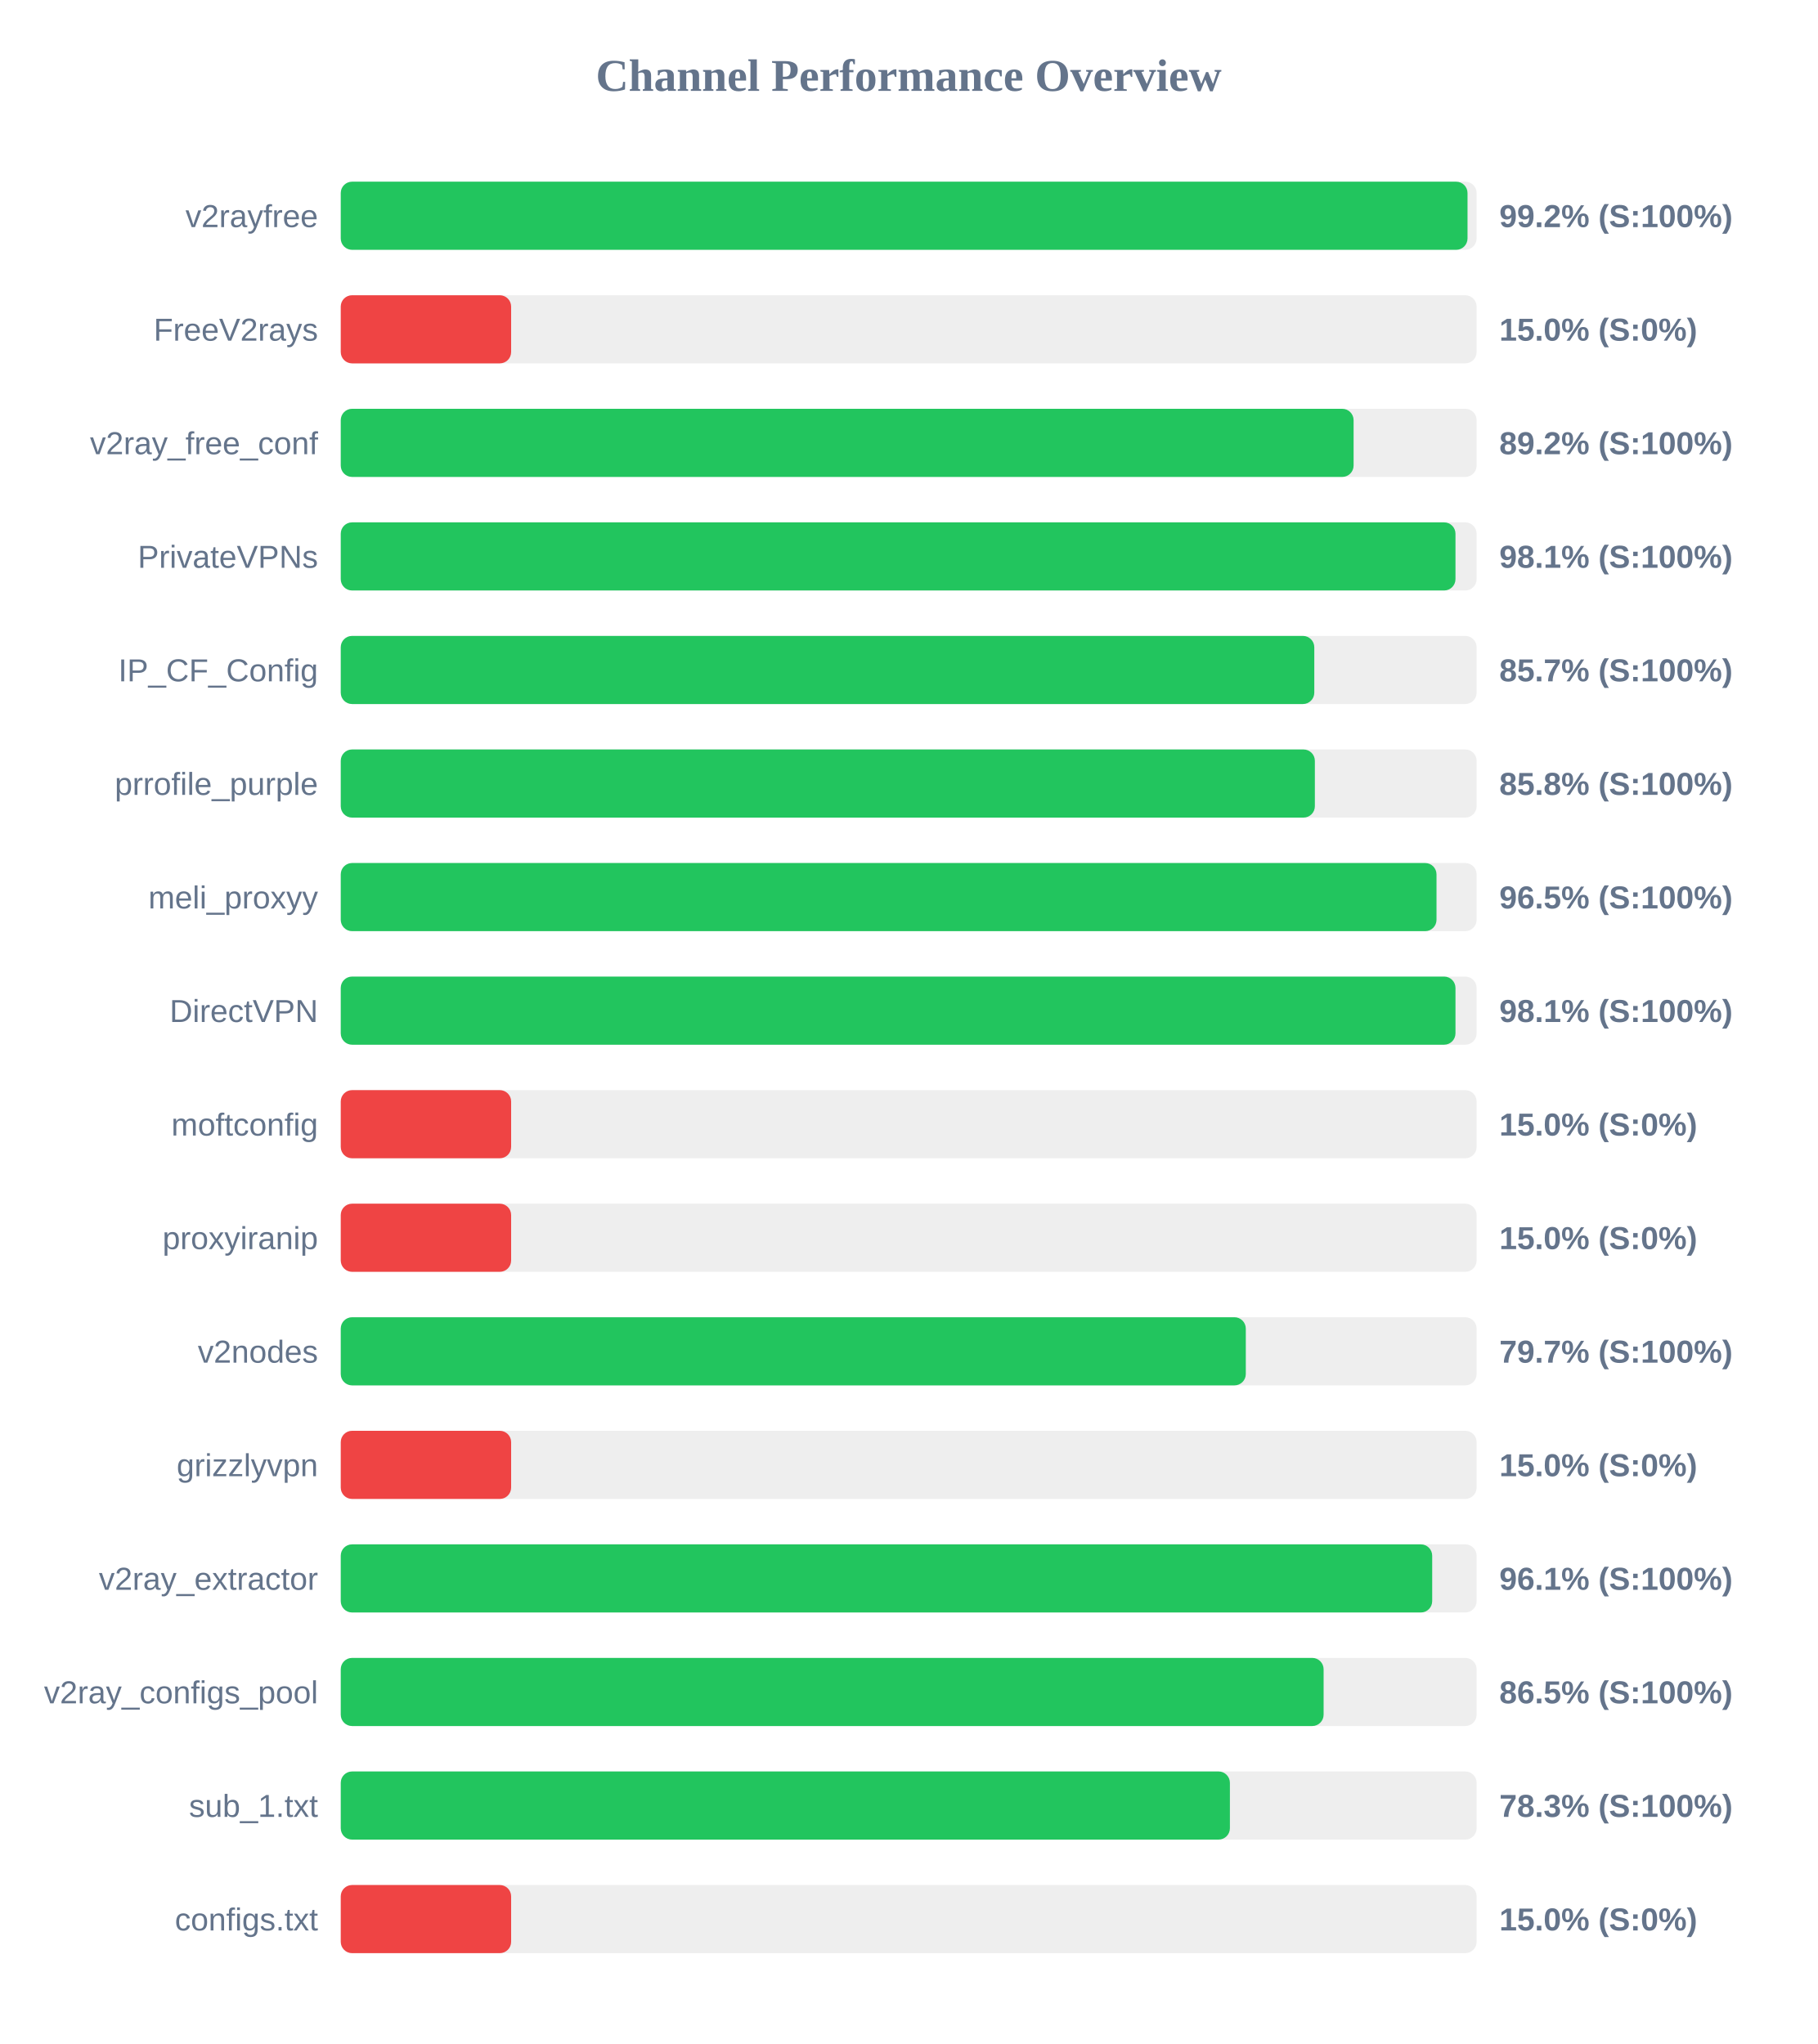
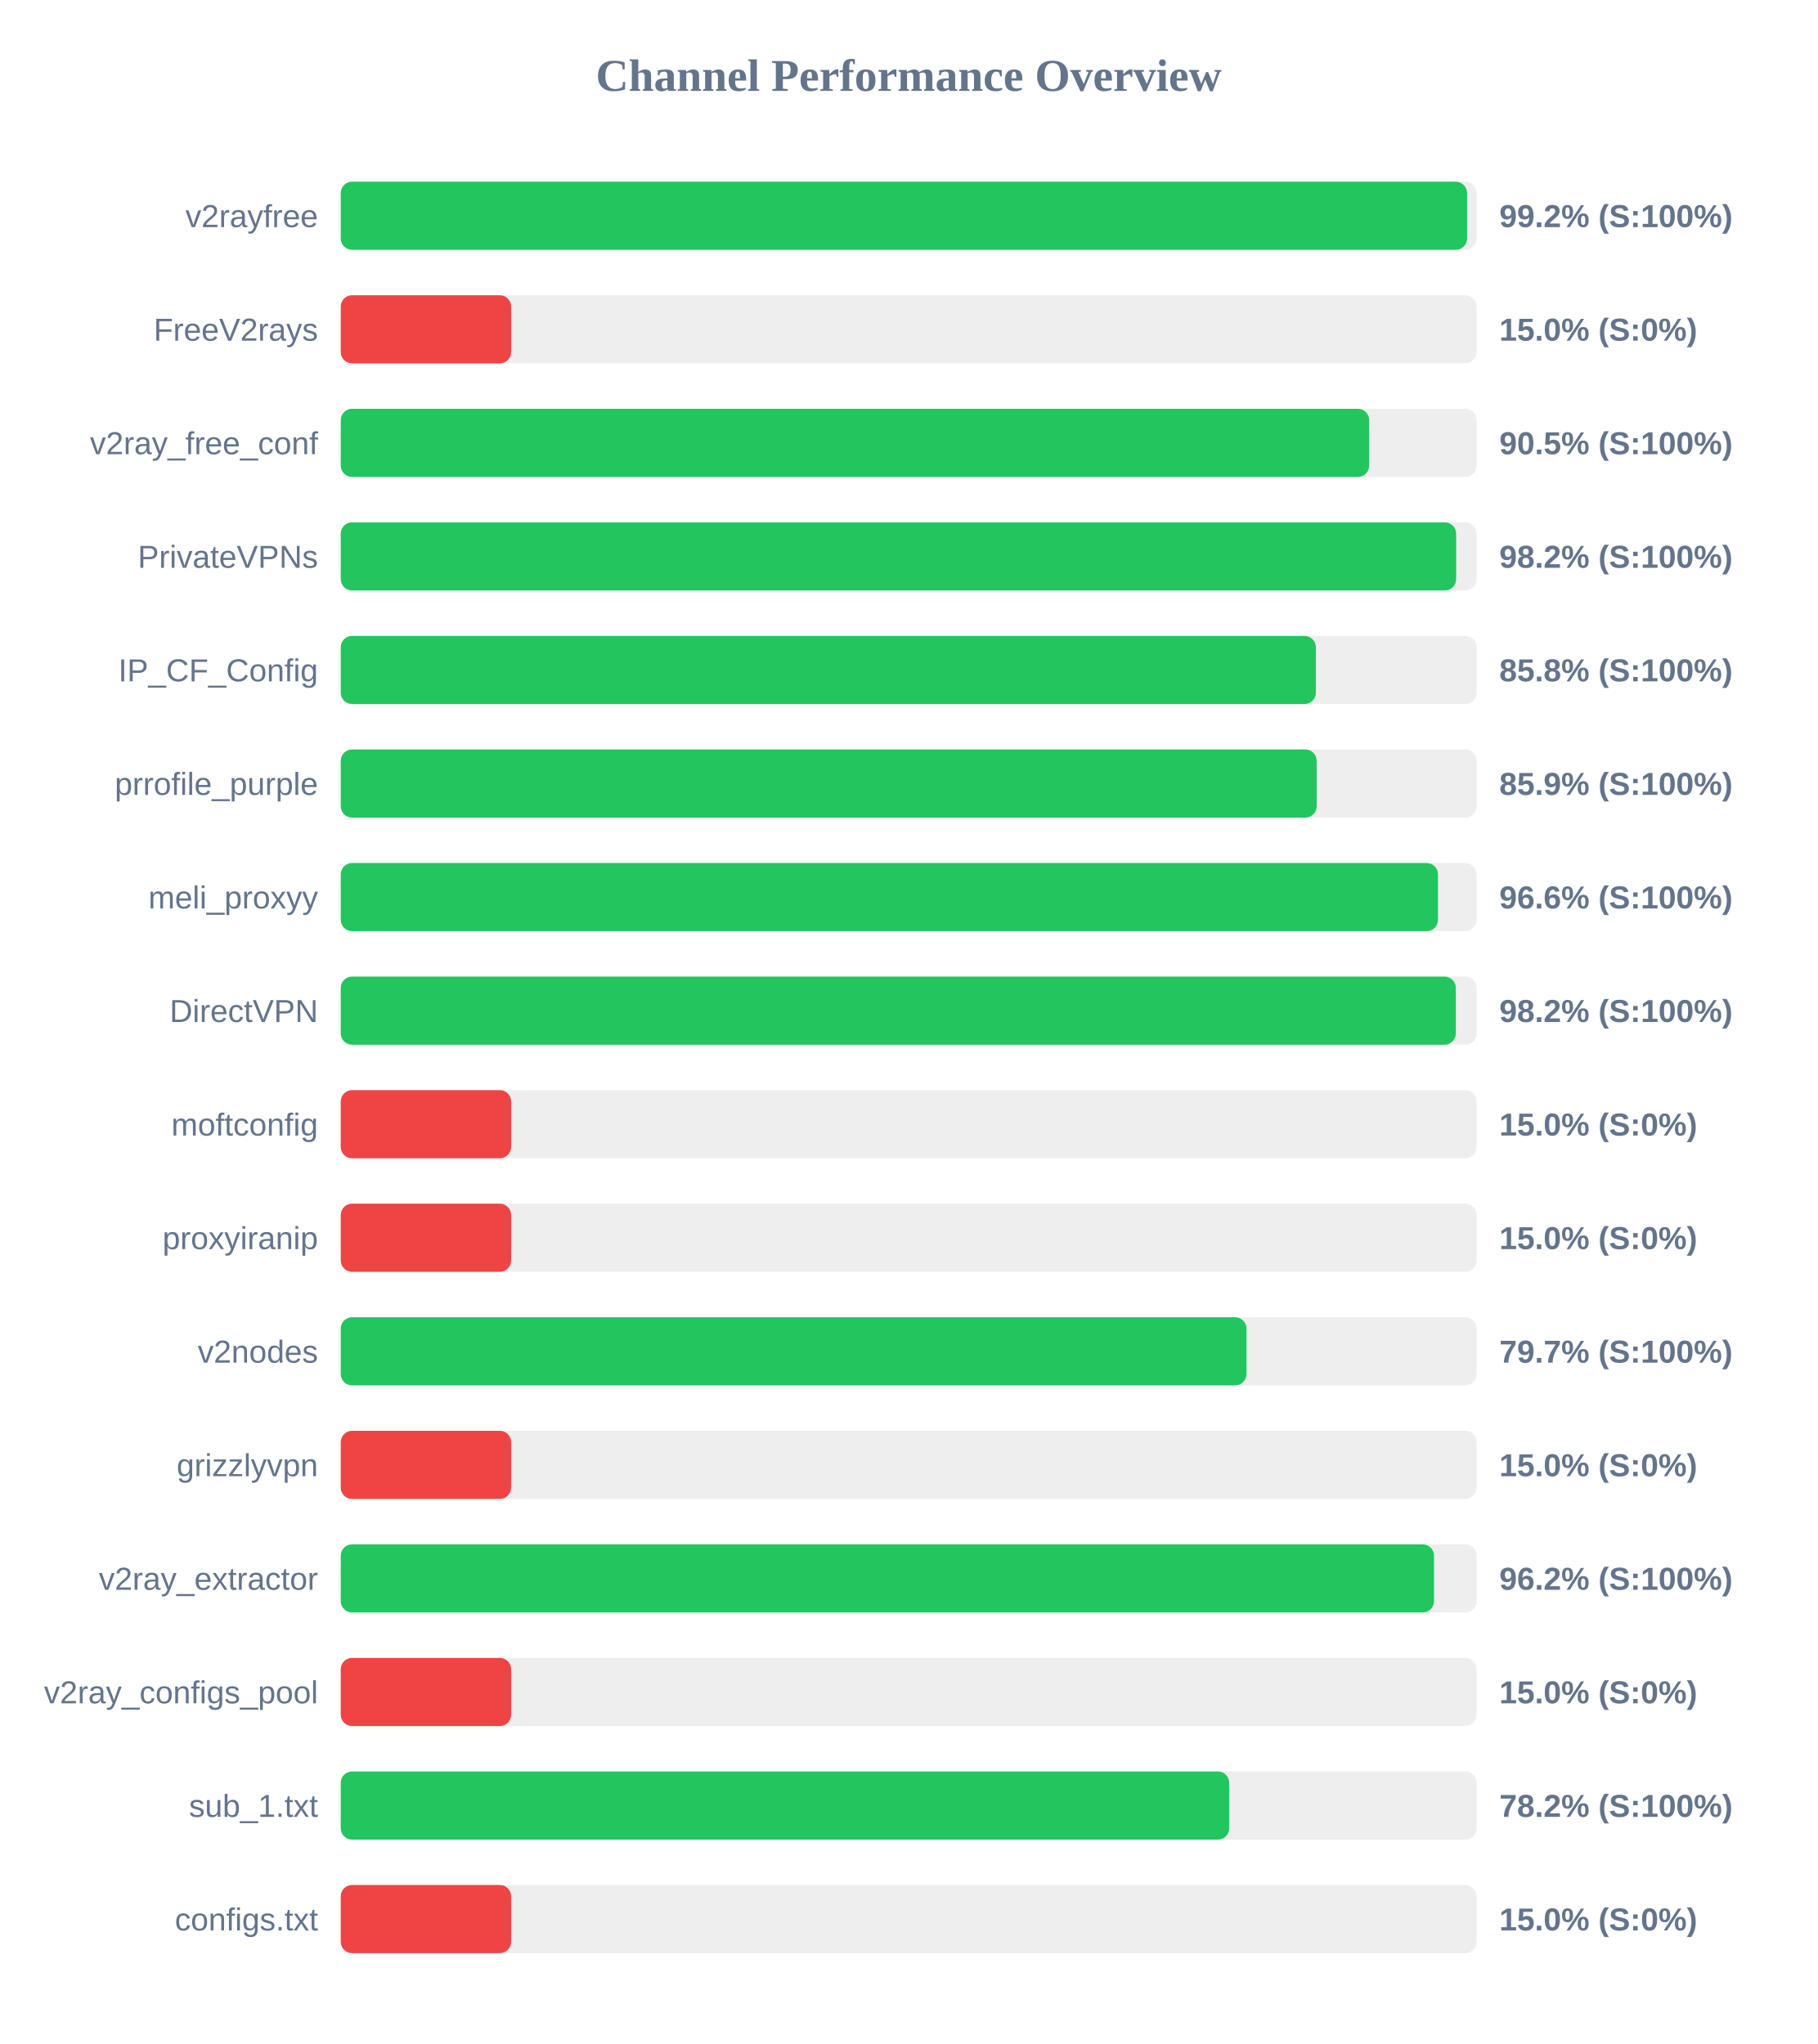
<svg xmlns="http://www.w3.org/2000/svg" width="800" height="900" version="1.1">
  <style>
        .row { font: 14px Arial; fill: #64748b; }
        .score { font: bold 14px Arial; fill: #64748b; }
    </style>
  <text x="400" y="40" text-anchor="middle" font-size="20px" font-weight="bold" fill="#64748b">Channel Performance Overview</text>
  <rect x="150" y="80" width="500" height="30" fill="#eee" rx="5" />
-   <rect x="150" y="80" width="496.0" height="30" fill="#22c55e" rx="5" />
+   <rect x="150" y="80" width="495.8" height="30" fill="#22c55e" rx="5" />
  <text x="140" y="100" text-anchor="end" class="row">v2rayfree</text>
  <text x="660" y="100" text-anchor="start" class="score">99.2% (S:100%)</text>
  <rect x="150" y="130" width="500" height="30" fill="#eee" rx="5" />
  <rect x="150" y="130" width="75.0" height="30" fill="#ef4444" rx="5" />
  <text x="140" y="150" text-anchor="end" class="row">FreeV2rays</text>
  <text x="660" y="150" text-anchor="start" class="score">15.0% (S:0%)</text>
  <rect x="150" y="180" width="500" height="30" fill="#eee" rx="5" />
-   <rect x="150" y="180" width="445.85" height="30" fill="#22c55e" rx="5" />
+   <rect x="150" y="180" width="452.7" height="30" fill="#22c55e" rx="5" />
  <text x="140" y="200" text-anchor="end" class="row">v2ray_free_conf</text>
-   <text x="660" y="200" text-anchor="start" class="score">89.2% (S:100%)</text>
+   <text x="660" y="200" text-anchor="start" class="score">90.5% (S:100%)</text>
  <rect x="150" y="230" width="500" height="30" fill="#eee" rx="5" />
-   <rect x="150" y="230" width="490.7" height="30" fill="#22c55e" rx="5" />
+   <rect x="150" y="230" width="491.0" height="30" fill="#22c55e" rx="5" />
  <text x="140" y="250" text-anchor="end" class="row">PrivateVPNs</text>
-   <text x="660" y="250" text-anchor="start" class="score">98.1% (S:100%)</text>
+   <text x="660" y="250" text-anchor="start" class="score">98.2% (S:100%)</text>
  <rect x="150" y="280" width="500" height="30" fill="#eee" rx="5" />
-   <rect x="150" y="280" width="428.55" height="30" fill="#22c55e" rx="5" />
+   <rect x="150" y="280" width="429.25" height="30" fill="#22c55e" rx="5" />
  <text x="140" y="300" text-anchor="end" class="row">IP_CF_Config</text>
-   <text x="660" y="300" text-anchor="start" class="score">85.7% (S:100%)</text>
+   <text x="660" y="300" text-anchor="start" class="score">85.8% (S:100%)</text>
  <rect x="150" y="330" width="500" height="30" fill="#eee" rx="5" />
-   <rect x="150" y="330" width="428.8" height="30" fill="#22c55e" rx="5" />
+   <rect x="150" y="330" width="429.6" height="30" fill="#22c55e" rx="5" />
  <text x="140" y="350" text-anchor="end" class="row">prrofile_purple</text>
-   <text x="660" y="350" text-anchor="start" class="score">85.8% (S:100%)</text>
+   <text x="660" y="350" text-anchor="start" class="score">85.9% (S:100%)</text>
  <rect x="150" y="380" width="500" height="30" fill="#eee" rx="5" />
-   <rect x="150" y="380" width="482.35" height="30" fill="#22c55e" rx="5" />
+   <rect x="150" y="380" width="483.0" height="30" fill="#22c55e" rx="5" />
  <text x="140" y="400" text-anchor="end" class="row">meli_proxyy</text>
-   <text x="660" y="400" text-anchor="start" class="score">96.5% (S:100%)</text>
+   <text x="660" y="400" text-anchor="start" class="score">96.6% (S:100%)</text>
  <rect x="150" y="430" width="500" height="30" fill="#eee" rx="5" />
-   <rect x="150" y="430" width="490.7" height="30" fill="#22c55e" rx="5" />
+   <rect x="150" y="430" width="490.85" height="30" fill="#22c55e" rx="5" />
  <text x="140" y="450" text-anchor="end" class="row">DirectVPN</text>
-   <text x="660" y="450" text-anchor="start" class="score">98.1% (S:100%)</text>
+   <text x="660" y="450" text-anchor="start" class="score">98.2% (S:100%)</text>
  <rect x="150" y="480" width="500" height="30" fill="#eee" rx="5" />
  <rect x="150" y="480" width="75.0" height="30" fill="#ef4444" rx="5" />
  <text x="140" y="500" text-anchor="end" class="row">moftconfig</text>
  <text x="660" y="500" text-anchor="start" class="score">15.0% (S:0%)</text>
  <rect x="150" y="530" width="500" height="30" fill="#eee" rx="5" />
  <rect x="150" y="530" width="75.0" height="30" fill="#ef4444" rx="5" />
  <text x="140" y="550" text-anchor="end" class="row">proxyiranip</text>
  <text x="660" y="550" text-anchor="start" class="score">15.0% (S:0%)</text>
  <rect x="150" y="580" width="500" height="30" fill="#eee" rx="5" />
-   <rect x="150" y="580" width="398.4" height="30" fill="#22c55e" rx="5" />
+   <rect x="150" y="580" width="398.7" height="30" fill="#22c55e" rx="5" />
  <text x="140" y="600" text-anchor="end" class="row">v2nodes</text>
  <text x="660" y="600" text-anchor="start" class="score">79.7% (S:100%)</text>
  <rect x="150" y="630" width="500" height="30" fill="#eee" rx="5" />
  <rect x="150" y="630" width="75.0" height="30" fill="#ef4444" rx="5" />
  <text x="140" y="650" text-anchor="end" class="row">grizzlyvpn</text>
  <text x="660" y="650" text-anchor="start" class="score">15.0% (S:0%)</text>
  <rect x="150" y="680" width="500" height="30" fill="#eee" rx="5" />
-   <rect x="150" y="680" width="480.45" height="30" fill="#22c55e" rx="5" />
+   <rect x="150" y="680" width="481.25" height="30" fill="#22c55e" rx="5" />
  <text x="140" y="700" text-anchor="end" class="row">v2ray_extractor</text>
-   <text x="660" y="700" text-anchor="start" class="score">96.1% (S:100%)</text>
+   <text x="660" y="700" text-anchor="start" class="score">96.2% (S:100%)</text>
  <rect x="150" y="730" width="500" height="30" fill="#eee" rx="5" />
-   <rect x="150" y="730" width="432.65" height="30" fill="#22c55e" rx="5" />
+   <rect x="150" y="730" width="75.0" height="30" fill="#ef4444" rx="5" />
  <text x="140" y="750" text-anchor="end" class="row">v2ray_configs_pool</text>
-   <text x="660" y="750" text-anchor="start" class="score">86.5% (S:100%)</text>
+   <text x="660" y="750" text-anchor="start" class="score">15.0% (S:0%)</text>
  <rect x="150" y="780" width="500" height="30" fill="#eee" rx="5" />
-   <rect x="150" y="780" width="391.4" height="30" fill="#22c55e" rx="5" />
+   <rect x="150" y="780" width="391.1" height="30" fill="#22c55e" rx="5" />
  <text x="140" y="800" text-anchor="end" class="row">sub_1.txt</text>
-   <text x="660" y="800" text-anchor="start" class="score">78.3% (S:100%)</text>
+   <text x="660" y="800" text-anchor="start" class="score">78.2% (S:100%)</text>
  <rect x="150" y="830" width="500" height="30" fill="#eee" rx="5" />
  <rect x="150" y="830" width="75.0" height="30" fill="#ef4444" rx="5" />
  <text x="140" y="850" text-anchor="end" class="row">configs.txt</text>
  <text x="660" y="850" text-anchor="start" class="score">15.0% (S:0%)</text>
</svg>
